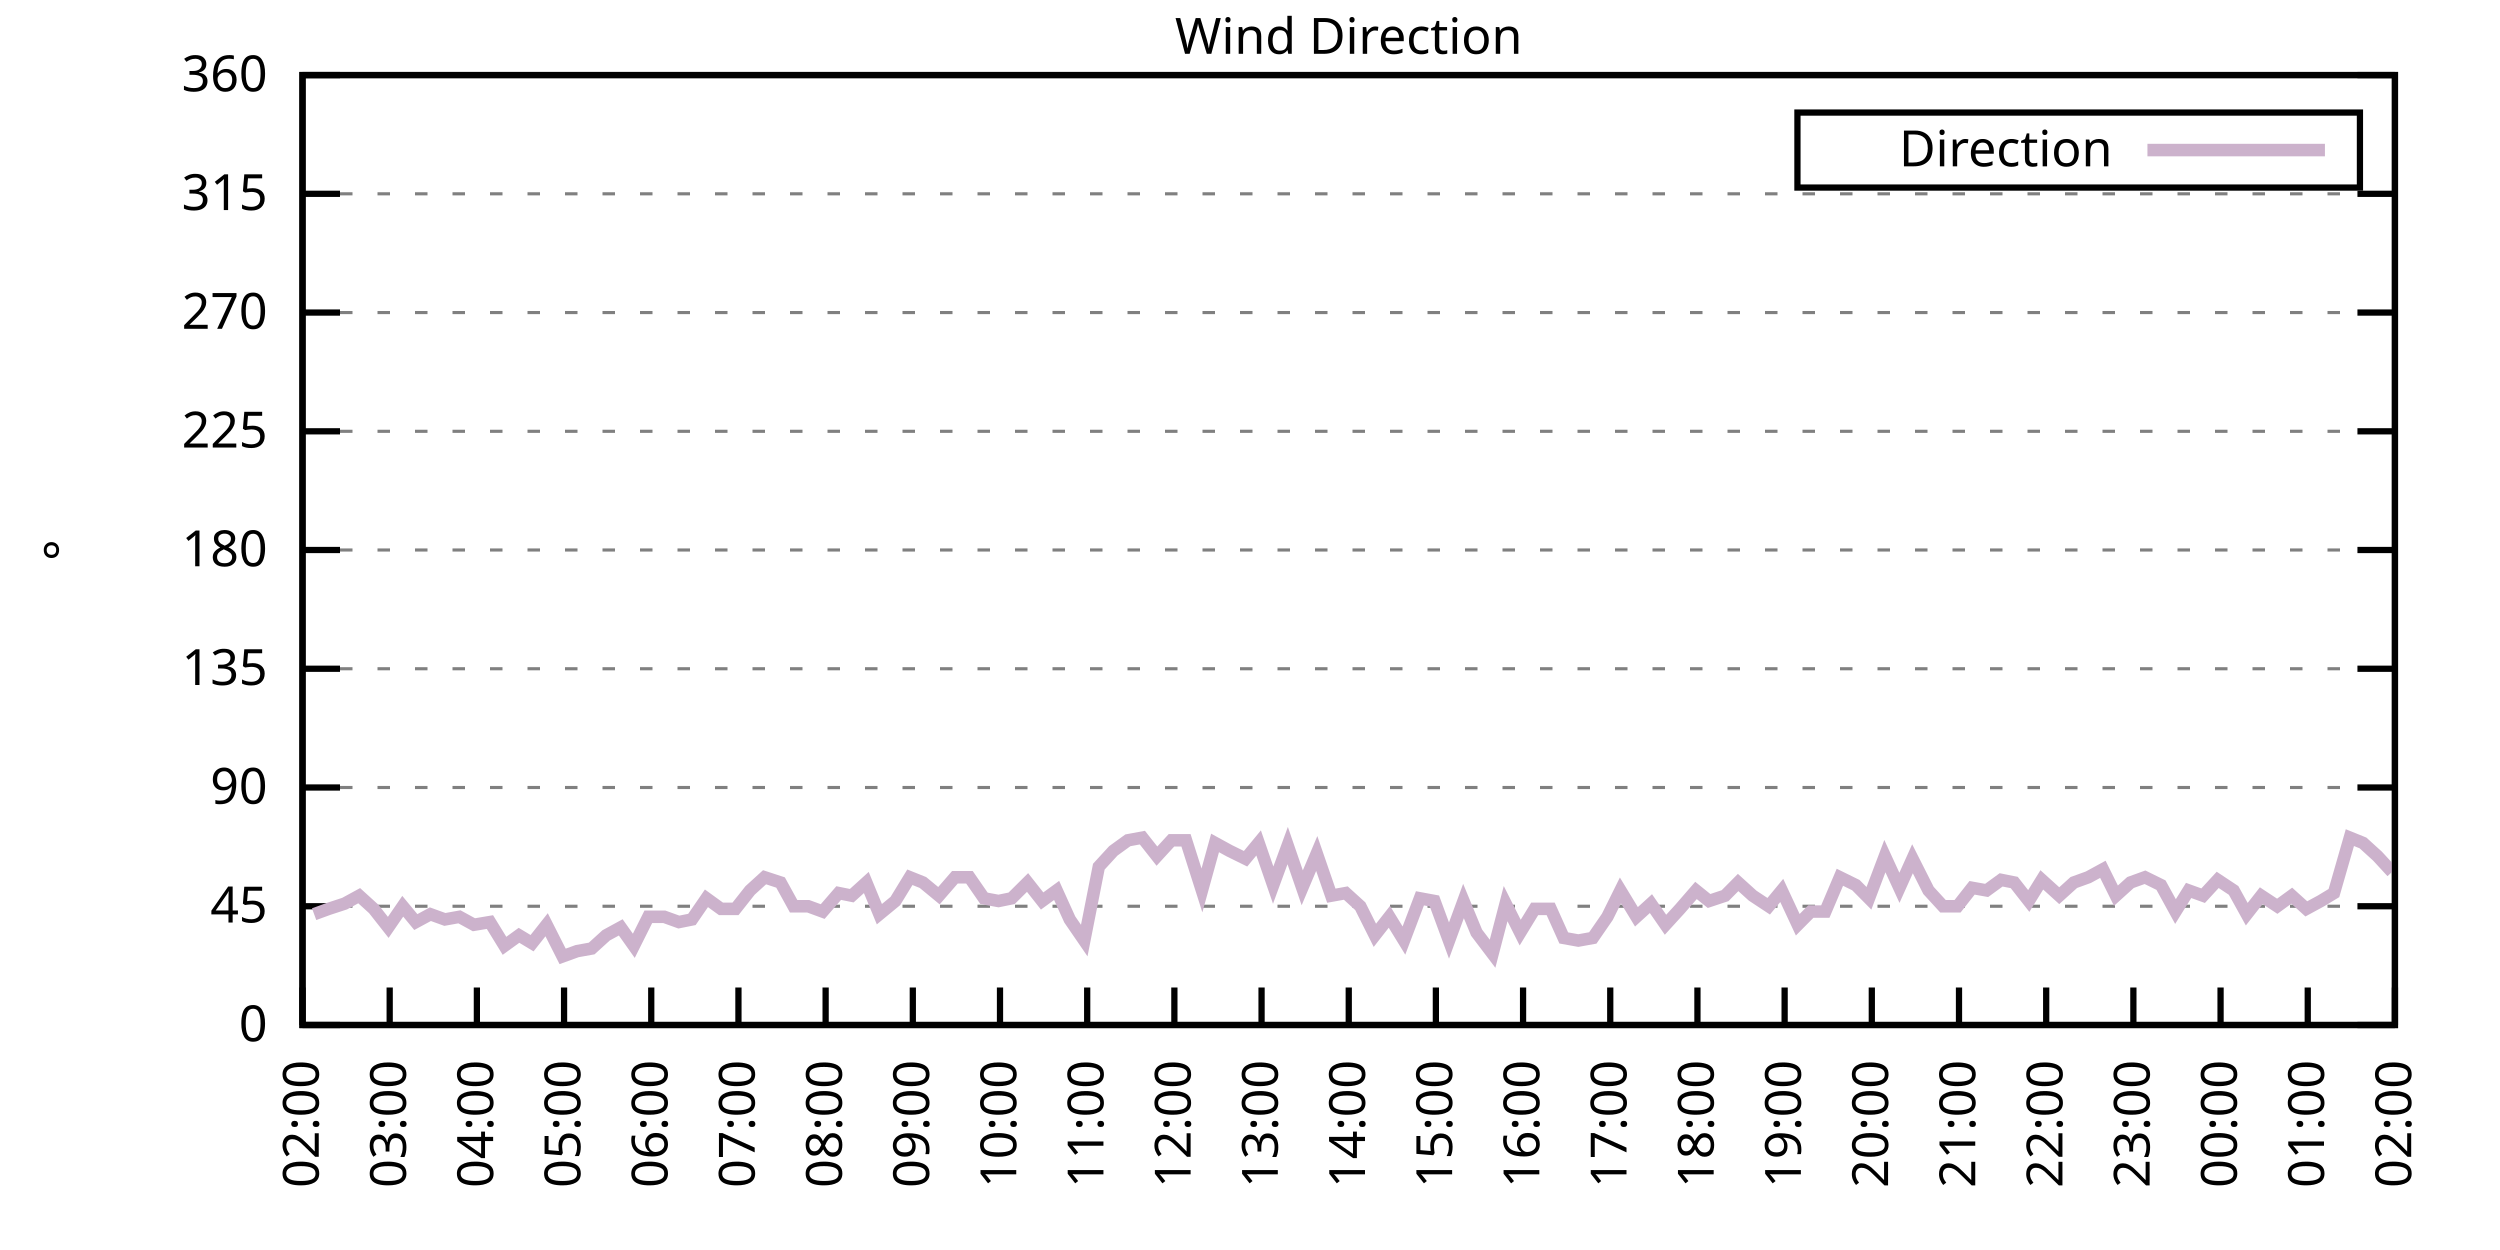
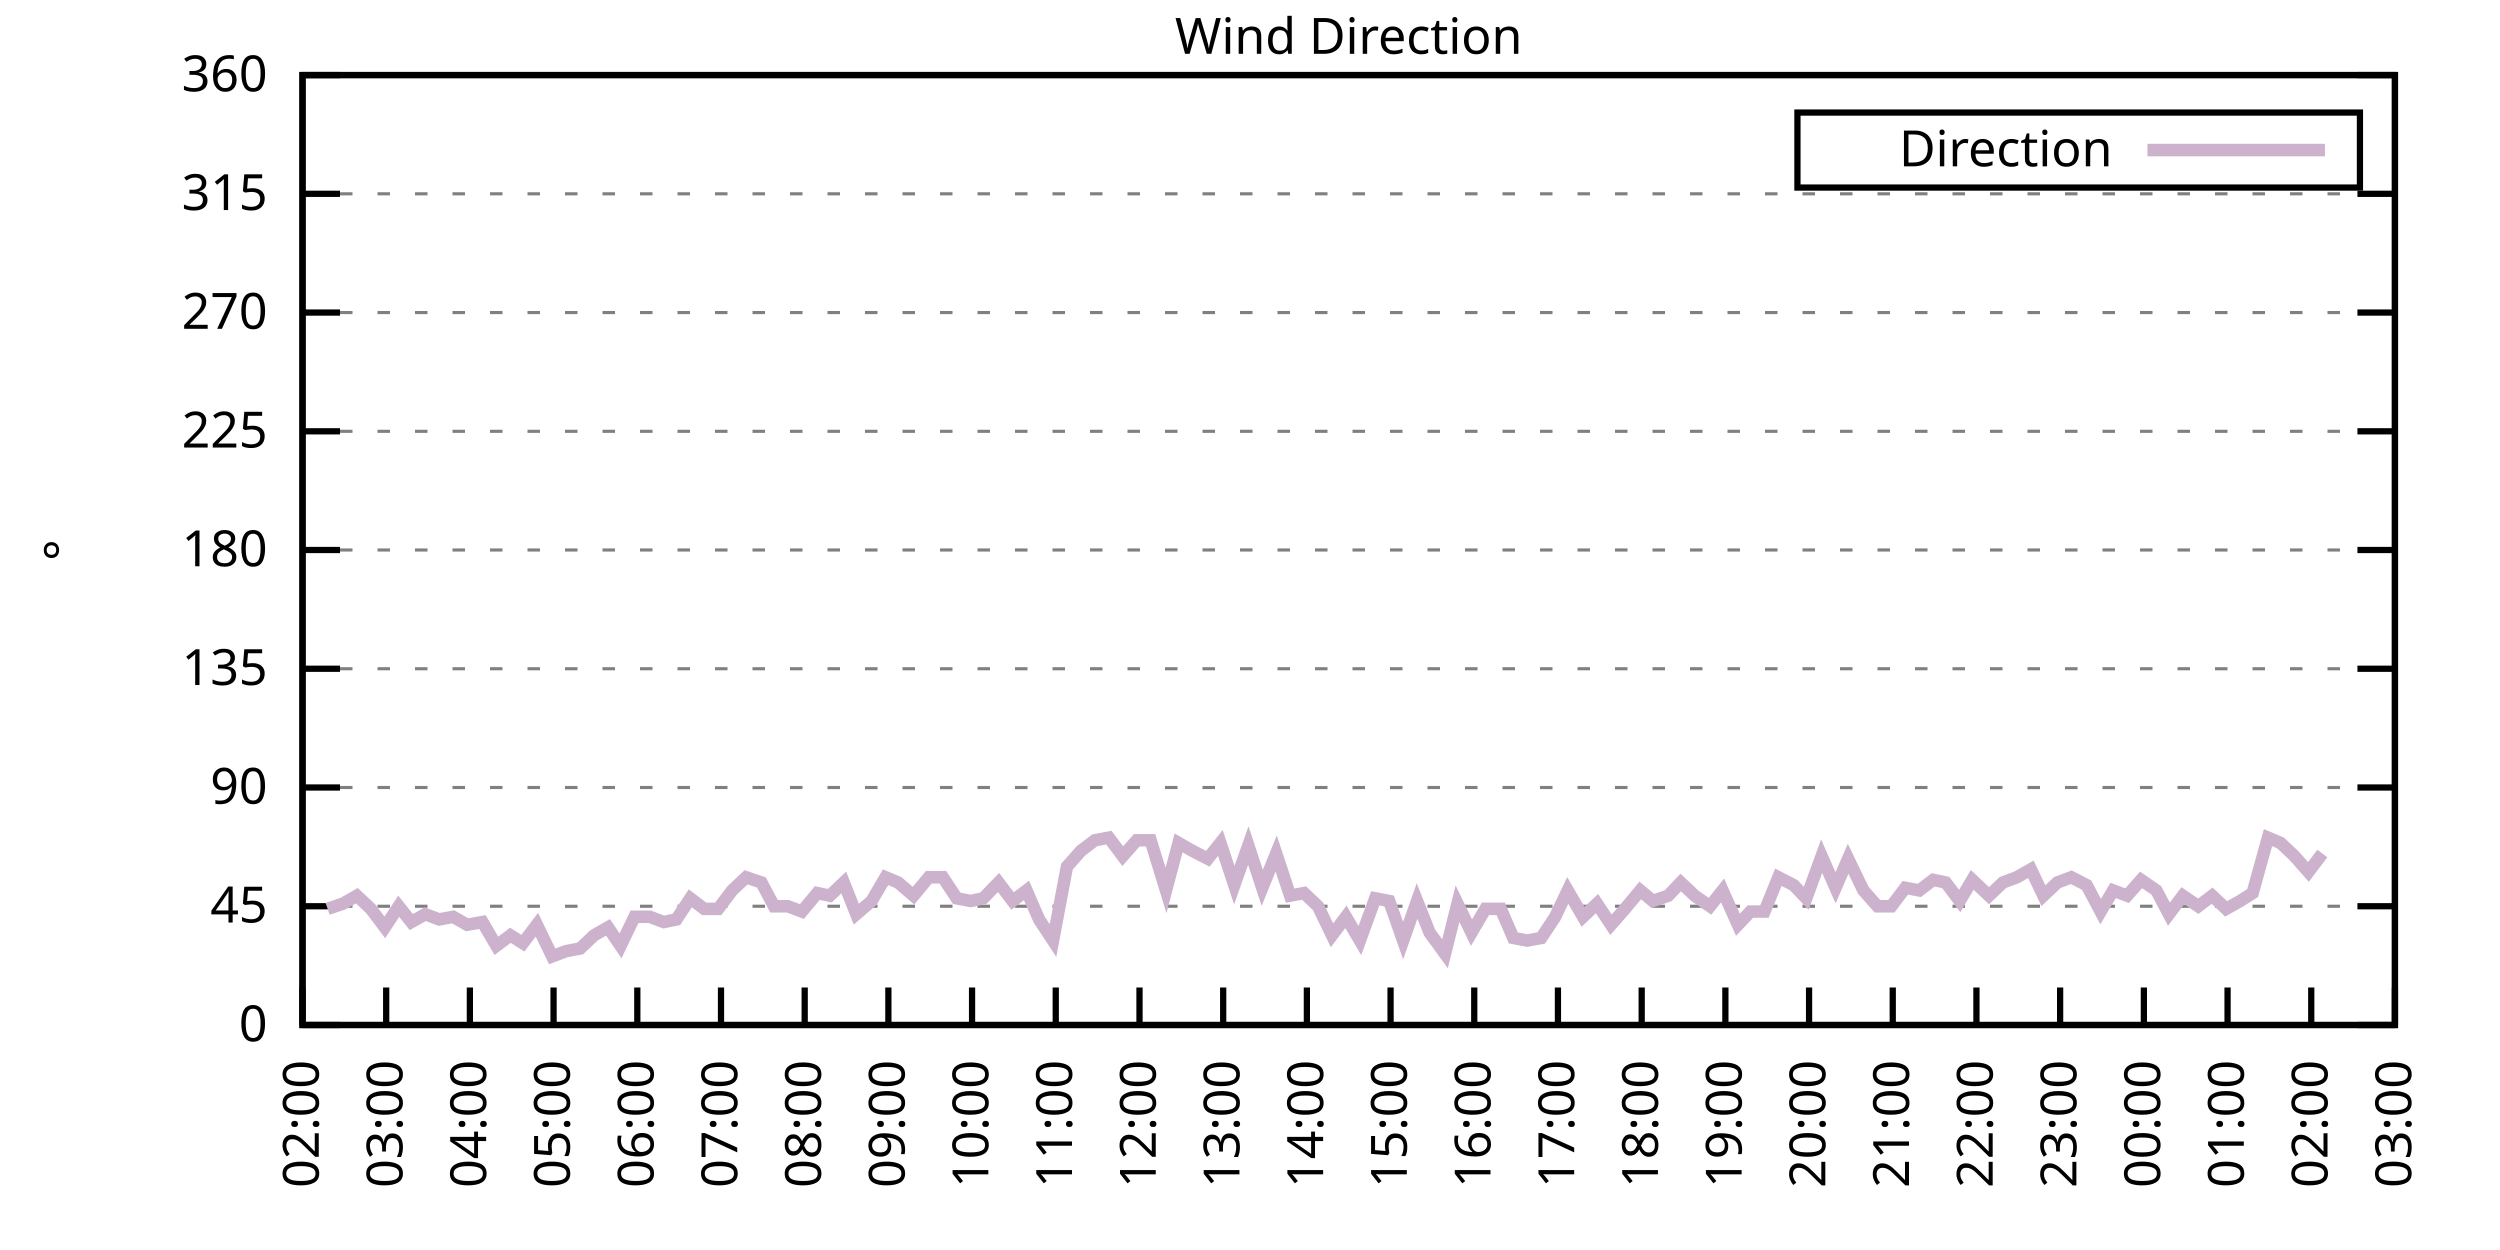
<svg xmlns="http://www.w3.org/2000/svg" xmlns:xlink="http://www.w3.org/1999/xlink" width="400" height="200" viewBox="0 0 400 200">
  <g id="gnuplot_canvas">
    <rect x="0" y="0" width="400" height="200" fill="none" />
    <defs>
      <circle id="gpDot" r="0.5" stroke-width="0.5" stroke="currentColor" />
      <path id="gpPt0" stroke-width="0.333" stroke="currentColor" d="M-1,0 h2 M0,-1 v2" />
      <path id="gpPt1" stroke-width="0.333" stroke="currentColor" d="M-1,-1 L1,1 M1,-1 L-1,1" />
      <path id="gpPt2" stroke-width="0.333" stroke="currentColor" d="M-1,0 L1,0 M0,-1 L0,1 M-1,-1 L1,1 M-1,1 L1,-1" />
      <rect id="gpPt3" stroke-width="0.333" stroke="currentColor" x="-1" y="-1" width="2" height="2" />
      <rect id="gpPt4" stroke-width="0.333" stroke="currentColor" fill="currentColor" x="-1" y="-1" width="2" height="2" />
      <circle id="gpPt5" stroke-width="0.333" stroke="currentColor" cx="0" cy="0" r="1" />
      <use xlink:href="#gpPt5" id="gpPt6" fill="currentColor" stroke="none" />
      <path id="gpPt7" stroke-width="0.333" stroke="currentColor" d="M0,-1.33 L-1.33,0.67 L1.33,0.67 z" />
      <use xlink:href="#gpPt7" id="gpPt8" fill="currentColor" stroke="none" />
      <use xlink:href="#gpPt7" id="gpPt9" stroke="currentColor" transform="rotate(180)" />
      <use xlink:href="#gpPt9" id="gpPt10" fill="currentColor" stroke="none" />
      <use xlink:href="#gpPt3" id="gpPt11" stroke="currentColor" transform="rotate(45)" />
      <use xlink:href="#gpPt11" id="gpPt12" fill="currentColor" stroke="none" />
      <path id="gpPt13" stroke-width="0.333" stroke="currentColor" d="M0,1.330 L1.265,0.411 L0.782,-1.067 L-0.782,-1.076 L-1.265,0.411 z" />
      <use xlink:href="#gpPt13" id="gpPt14" fill="currentColor" stroke="none" />
      <filter id="textbox" filterUnits="objectBoundingBox" x="0" y="0" height="1" width="1">
        <feFlood flood-color="white" flood-opacity="1" result="bgnd" />
        <feComposite in="SourceGraphic" in2="bgnd" operator="atop" />
      </filter>
      <filter id="greybox" filterUnits="objectBoundingBox" x="0" y="0" height="1" width="1">
        <feFlood flood-color="lightgrey" flood-opacity="1" result="grey" />
        <feComposite in="SourceGraphic" in2="grey" operator="atop" />
      </filter>
    </defs>
    <g fill="none" color="white" stroke="currentColor" stroke-width="1.00" stroke-linecap="butt" stroke-linejoin="miter">
</g>
    <g fill="none" color="black" stroke="currentColor" stroke-width="1.00" stroke-linecap="butt" stroke-linejoin="miter">
      <g stroke="none" shape-rendering="crispEdges">
        <polygon fill="rgb(255, 255, 255)" points="48.40,164.00 383.18,164.00 383.18,12.02 48.40,12.02 " />
      </g>
    </g>
    <g fill="none" color="black" stroke="currentColor" stroke-width="1.00" stroke-linecap="butt" stroke-linejoin="miter">
</g>
    <g fill="none" color="black" stroke="black" stroke-width="0.50" stroke-linecap="butt" stroke-linejoin="miter">
</g>
    <g fill="none" color="gray" stroke="currentColor" stroke-width="0.50" stroke-linecap="butt" stroke-linejoin="miter">
      <path stroke="gray" stroke-dasharray="2,4" class="gridline" d="M48.40,164.00 L383.19,164.00  " />
    </g>
    <g fill="none" color="gray" stroke="gray" stroke-width="1.00" stroke-linecap="butt" stroke-linejoin="miter">
</g>
    <g fill="none" color="black" stroke="currentColor" stroke-width="1.00" stroke-linecap="butt" stroke-linejoin="miter">
      <path stroke="black" d="M48.40,164.00 L54.40,164.00 M383.19,164.00 L377.19,164.00  " />
      <g transform="translate(42.80,166.60)" stroke="none" fill="black" font-family="Sans" font-size="8.00" text-anchor="end">
        <text>
          <tspan font-family="Sans"> 0</tspan>
        </text>
      </g>
    </g>
    <g fill="none" color="black" stroke="currentColor" stroke-width="1.00" stroke-linecap="butt" stroke-linejoin="miter">
</g>
    <g fill="none" color="black" stroke="black" stroke-width="0.50" stroke-linecap="butt" stroke-linejoin="miter">
</g>
    <g fill="none" color="gray" stroke="currentColor" stroke-width="0.50" stroke-linecap="butt" stroke-linejoin="miter">
      <path stroke="gray" stroke-dasharray="2,4" class="gridline" d="M48.40,145.00 L383.19,145.00  " />
    </g>
    <g fill="none" color="gray" stroke="gray" stroke-width="1.00" stroke-linecap="butt" stroke-linejoin="miter">
</g>
    <g fill="none" color="black" stroke="currentColor" stroke-width="1.00" stroke-linecap="butt" stroke-linejoin="miter">
      <path stroke="black" d="M48.40,145.00 L54.40,145.00 M383.19,145.00 L377.19,145.00  " />
      <g transform="translate(42.80,147.60)" stroke="none" fill="black" font-family="Sans" font-size="8.00" text-anchor="end">
        <text>
          <tspan font-family="Sans"> 45</tspan>
        </text>
      </g>
    </g>
    <g fill="none" color="black" stroke="currentColor" stroke-width="1.00" stroke-linecap="butt" stroke-linejoin="miter">
</g>
    <g fill="none" color="black" stroke="black" stroke-width="0.50" stroke-linecap="butt" stroke-linejoin="miter">
</g>
    <g fill="none" color="gray" stroke="currentColor" stroke-width="0.50" stroke-linecap="butt" stroke-linejoin="miter">
      <path stroke="gray" stroke-dasharray="2,4" class="gridline" d="M48.40,126.00 L383.19,126.00  " />
    </g>
    <g fill="none" color="gray" stroke="gray" stroke-width="1.00" stroke-linecap="butt" stroke-linejoin="miter">
</g>
    <g fill="none" color="black" stroke="currentColor" stroke-width="1.00" stroke-linecap="butt" stroke-linejoin="miter">
      <path stroke="black" d="M48.40,126.00 L54.40,126.00 M383.19,126.00 L377.19,126.00  " />
      <g transform="translate(42.80,128.60)" stroke="none" fill="black" font-family="Sans" font-size="8.00" text-anchor="end">
        <text>
          <tspan font-family="Sans"> 90</tspan>
        </text>
      </g>
    </g>
    <g fill="none" color="black" stroke="currentColor" stroke-width="1.00" stroke-linecap="butt" stroke-linejoin="miter">
</g>
    <g fill="none" color="black" stroke="black" stroke-width="0.50" stroke-linecap="butt" stroke-linejoin="miter">
</g>
    <g fill="none" color="gray" stroke="currentColor" stroke-width="0.50" stroke-linecap="butt" stroke-linejoin="miter">
      <path stroke="gray" stroke-dasharray="2,4" class="gridline" d="M48.40,107.00 L383.19,107.00  " />
    </g>
    <g fill="none" color="gray" stroke="gray" stroke-width="1.00" stroke-linecap="butt" stroke-linejoin="miter">
</g>
    <g fill="none" color="black" stroke="currentColor" stroke-width="1.00" stroke-linecap="butt" stroke-linejoin="miter">
      <path stroke="black" d="M48.40,107.00 L54.40,107.00 M383.19,107.00 L377.19,107.00  " />
      <g transform="translate(42.80,109.60)" stroke="none" fill="black" font-family="Sans" font-size="8.00" text-anchor="end">
        <text>
          <tspan font-family="Sans"> 135</tspan>
        </text>
      </g>
    </g>
    <g fill="none" color="black" stroke="currentColor" stroke-width="1.00" stroke-linecap="butt" stroke-linejoin="miter">
</g>
    <g fill="none" color="black" stroke="black" stroke-width="0.50" stroke-linecap="butt" stroke-linejoin="miter">
</g>
    <g fill="none" color="gray" stroke="currentColor" stroke-width="0.50" stroke-linecap="butt" stroke-linejoin="miter">
      <path stroke="gray" stroke-dasharray="2,4" class="gridline" d="M48.40,88.00 L383.19,88.00  " />
    </g>
    <g fill="none" color="gray" stroke="gray" stroke-width="1.00" stroke-linecap="butt" stroke-linejoin="miter">
</g>
    <g fill="none" color="black" stroke="currentColor" stroke-width="1.00" stroke-linecap="butt" stroke-linejoin="miter">
      <path stroke="black" d="M48.40,88.00 L54.40,88.00 M383.19,88.00 L377.19,88.00  " />
      <g transform="translate(42.80,90.60)" stroke="none" fill="black" font-family="Sans" font-size="8.00" text-anchor="end">
        <text>
          <tspan font-family="Sans"> 180</tspan>
        </text>
      </g>
    </g>
    <g fill="none" color="black" stroke="currentColor" stroke-width="1.00" stroke-linecap="butt" stroke-linejoin="miter">
</g>
    <g fill="none" color="black" stroke="black" stroke-width="0.50" stroke-linecap="butt" stroke-linejoin="miter">
</g>
    <g fill="none" color="gray" stroke="currentColor" stroke-width="0.50" stroke-linecap="butt" stroke-linejoin="miter">
      <path stroke="gray" stroke-dasharray="2,4" class="gridline" d="M48.40,69.01 L383.19,69.01  " />
    </g>
    <g fill="none" color="gray" stroke="gray" stroke-width="1.00" stroke-linecap="butt" stroke-linejoin="miter">
</g>
    <g fill="none" color="black" stroke="currentColor" stroke-width="1.00" stroke-linecap="butt" stroke-linejoin="miter">
      <path stroke="black" d="M48.40,69.01 L54.40,69.01 M383.19,69.01 L377.19,69.01  " />
      <g transform="translate(42.80,71.61)" stroke="none" fill="black" font-family="Sans" font-size="8.00" text-anchor="end">
        <text>
          <tspan font-family="Sans"> 225</tspan>
        </text>
      </g>
    </g>
    <g fill="none" color="black" stroke="currentColor" stroke-width="1.00" stroke-linecap="butt" stroke-linejoin="miter">
</g>
    <g fill="none" color="black" stroke="black" stroke-width="0.50" stroke-linecap="butt" stroke-linejoin="miter">
</g>
    <g fill="none" color="gray" stroke="currentColor" stroke-width="0.50" stroke-linecap="butt" stroke-linejoin="miter">
      <path stroke="gray" stroke-dasharray="2,4" class="gridline" d="M48.40,50.01 L383.19,50.01  " />
    </g>
    <g fill="none" color="gray" stroke="gray" stroke-width="1.00" stroke-linecap="butt" stroke-linejoin="miter">
</g>
    <g fill="none" color="black" stroke="currentColor" stroke-width="1.00" stroke-linecap="butt" stroke-linejoin="miter">
      <path stroke="black" d="M48.40,50.01 L54.40,50.01 M383.19,50.01 L377.19,50.01  " />
      <g transform="translate(42.80,52.61)" stroke="none" fill="black" font-family="Sans" font-size="8.00" text-anchor="end">
        <text>
          <tspan font-family="Sans"> 270</tspan>
        </text>
      </g>
    </g>
    <g fill="none" color="black" stroke="currentColor" stroke-width="1.00" stroke-linecap="butt" stroke-linejoin="miter">
</g>
    <g fill="none" color="black" stroke="black" stroke-width="0.50" stroke-linecap="butt" stroke-linejoin="miter">
</g>
    <g fill="none" color="gray" stroke="currentColor" stroke-width="0.50" stroke-linecap="butt" stroke-linejoin="miter">
      <path stroke="gray" stroke-dasharray="2,4" class="gridline" d="M48.40,31.01 L383.19,31.01  " />
    </g>
    <g fill="none" color="gray" stroke="gray" stroke-width="1.00" stroke-linecap="butt" stroke-linejoin="miter">
</g>
    <g fill="none" color="black" stroke="currentColor" stroke-width="1.00" stroke-linecap="butt" stroke-linejoin="miter">
      <path stroke="black" d="M48.40,31.01 L54.40,31.01 M383.19,31.01 L377.19,31.01  " />
      <g transform="translate(42.80,33.61)" stroke="none" fill="black" font-family="Sans" font-size="8.00" text-anchor="end">
        <text>
          <tspan font-family="Sans"> 315</tspan>
        </text>
      </g>
    </g>
    <g fill="none" color="black" stroke="currentColor" stroke-width="1.00" stroke-linecap="butt" stroke-linejoin="miter">
</g>
    <g fill="none" color="black" stroke="black" stroke-width="0.50" stroke-linecap="butt" stroke-linejoin="miter">
</g>
    <g fill="none" color="gray" stroke="currentColor" stroke-width="0.50" stroke-linecap="butt" stroke-linejoin="miter">
      <path stroke="gray" stroke-dasharray="2,4" class="gridline" d="M48.40,12.01 L383.19,12.01  " />
    </g>
    <g fill="none" color="gray" stroke="gray" stroke-width="1.00" stroke-linecap="butt" stroke-linejoin="miter">
</g>
    <g fill="none" color="black" stroke="currentColor" stroke-width="1.00" stroke-linecap="butt" stroke-linejoin="miter">
      <path stroke="black" d="M48.40,12.01 L54.40,12.01 M383.19,12.01 L377.19,12.01  " />
      <g transform="translate(42.80,14.61)" stroke="none" fill="black" font-family="Sans" font-size="8.00" text-anchor="end">
        <text>
          <tspan font-family="Sans"> 360</tspan>
        </text>
      </g>
    </g>
    <g fill="none" color="black" stroke="currentColor" stroke-width="1.00" stroke-linecap="butt" stroke-linejoin="miter">
      <path stroke="black" d="M48.40,164.00 L48.40,158.00  " />
      <g transform="translate(51.00,169.60) rotate(270.00)" stroke="none" fill="black" font-family="Sans" font-size="8.00" text-anchor="end">
        <text>
          <tspan font-family="Sans">02:00</tspan>
        </text>
      </g>
    </g>
    <g fill="none" color="black" stroke="currentColor" stroke-width="1.00" stroke-linecap="butt" stroke-linejoin="miter">
-       <path stroke="black" d="M62.35,164.00 L62.35,158.00  " />
-       <g transform="translate(64.95,169.60) rotate(270.00)" stroke="none" fill="black" font-family="Sans" font-size="8.00" text-anchor="end">
+       <path stroke="black" d="M61.79,164.00 L61.79,158.00  " />
+       <g transform="translate(64.39,169.60) rotate(270.00)" stroke="none" fill="black" font-family="Sans" font-size="8.00" text-anchor="end">
        <text>
          <tspan font-family="Sans">03:00</tspan>
        </text>
      </g>
    </g>
    <g fill="none" color="black" stroke="currentColor" stroke-width="1.00" stroke-linecap="butt" stroke-linejoin="miter">
-       <path stroke="black" d="M76.30,164.00 L76.30,158.00  " />
-       <g transform="translate(78.90,169.60) rotate(270.00)" stroke="none" fill="black" font-family="Sans" font-size="8.00" text-anchor="end">
+       <path stroke="black" d="M75.18,164.00 L75.18,158.00  " />
+       <g transform="translate(77.78,169.60) rotate(270.00)" stroke="none" fill="black" font-family="Sans" font-size="8.00" text-anchor="end">
        <text>
          <tspan font-family="Sans">04:00</tspan>
        </text>
      </g>
    </g>
    <g fill="none" color="black" stroke="currentColor" stroke-width="1.00" stroke-linecap="butt" stroke-linejoin="miter">
-       <path stroke="black" d="M90.25,164.00 L90.25,158.00  " />
-       <g transform="translate(92.85,169.60) rotate(270.00)" stroke="none" fill="black" font-family="Sans" font-size="8.00" text-anchor="end">
+       <path stroke="black" d="M88.57,164.00 L88.57,158.00  " />
+       <g transform="translate(91.17,169.60) rotate(270.00)" stroke="none" fill="black" font-family="Sans" font-size="8.00" text-anchor="end">
        <text>
          <tspan font-family="Sans">05:00</tspan>
        </text>
      </g>
    </g>
    <g fill="none" color="black" stroke="currentColor" stroke-width="1.00" stroke-linecap="butt" stroke-linejoin="miter">
-       <path stroke="black" d="M104.20,164.00 L104.20,158.00  " />
-       <g transform="translate(106.80,169.60) rotate(270.00)" stroke="none" fill="black" font-family="Sans" font-size="8.00" text-anchor="end">
+       <path stroke="black" d="M101.97,164.00 L101.97,158.00  " />
+       <g transform="translate(104.57,169.60) rotate(270.00)" stroke="none" fill="black" font-family="Sans" font-size="8.00" text-anchor="end">
        <text>
          <tspan font-family="Sans">06:00</tspan>
        </text>
      </g>
    </g>
    <g fill="none" color="black" stroke="currentColor" stroke-width="1.00" stroke-linecap="butt" stroke-linejoin="miter">
-       <path stroke="black" d="M118.15,164.00 L118.15,158.00  " />
-       <g transform="translate(120.75,169.60) rotate(270.00)" stroke="none" fill="black" font-family="Sans" font-size="8.00" text-anchor="end">
+       <path stroke="black" d="M115.36,164.00 L115.36,158.00  " />
+       <g transform="translate(117.96,169.60) rotate(270.00)" stroke="none" fill="black" font-family="Sans" font-size="8.00" text-anchor="end">
        <text>
          <tspan font-family="Sans">07:00</tspan>
        </text>
      </g>
    </g>
    <g fill="none" color="black" stroke="currentColor" stroke-width="1.00" stroke-linecap="butt" stroke-linejoin="miter">
-       <path stroke="black" d="M132.10,164.00 L132.10,158.00  " />
-       <g transform="translate(134.70,169.60) rotate(270.00)" stroke="none" fill="black" font-family="Sans" font-size="8.00" text-anchor="end">
+       <path stroke="black" d="M128.75,164.00 L128.75,158.00  " />
+       <g transform="translate(131.35,169.60) rotate(270.00)" stroke="none" fill="black" font-family="Sans" font-size="8.00" text-anchor="end">
        <text>
          <tspan font-family="Sans">08:00</tspan>
        </text>
      </g>
    </g>
    <g fill="none" color="black" stroke="currentColor" stroke-width="1.00" stroke-linecap="butt" stroke-linejoin="miter">
-       <path stroke="black" d="M146.05,164.00 L146.05,158.00  " />
-       <g transform="translate(148.65,169.60) rotate(270.00)" stroke="none" fill="black" font-family="Sans" font-size="8.00" text-anchor="end">
+       <path stroke="black" d="M142.14,164.00 L142.14,158.00  " />
+       <g transform="translate(144.74,169.60) rotate(270.00)" stroke="none" fill="black" font-family="Sans" font-size="8.00" text-anchor="end">
        <text>
          <tspan font-family="Sans">09:00</tspan>
        </text>
      </g>
    </g>
    <g fill="none" color="black" stroke="currentColor" stroke-width="1.00" stroke-linecap="butt" stroke-linejoin="miter">
-       <path stroke="black" d="M160.00,164.00 L160.00,158.00  " />
-       <g transform="translate(162.60,169.60) rotate(270.00)" stroke="none" fill="black" font-family="Sans" font-size="8.00" text-anchor="end">
+       <path stroke="black" d="M155.53,164.00 L155.53,158.00  " />
+       <g transform="translate(158.13,169.60) rotate(270.00)" stroke="none" fill="black" font-family="Sans" font-size="8.00" text-anchor="end">
        <text>
          <tspan font-family="Sans">10:00</tspan>
        </text>
      </g>
    </g>
    <g fill="none" color="black" stroke="currentColor" stroke-width="1.00" stroke-linecap="butt" stroke-linejoin="miter">
-       <path stroke="black" d="M173.95,164.00 L173.95,158.00  " />
-       <g transform="translate(176.55,169.60) rotate(270.00)" stroke="none" fill="black" font-family="Sans" font-size="8.00" text-anchor="end">
+       <path stroke="black" d="M168.92,164.00 L168.92,158.00  " />
+       <g transform="translate(171.52,169.60) rotate(270.00)" stroke="none" fill="black" font-family="Sans" font-size="8.00" text-anchor="end">
        <text>
          <tspan font-family="Sans">11:00</tspan>
        </text>
      </g>
    </g>
    <g fill="none" color="black" stroke="currentColor" stroke-width="1.00" stroke-linecap="butt" stroke-linejoin="miter">
-       <path stroke="black" d="M187.90,164.00 L187.90,158.00  " />
-       <g transform="translate(190.50,169.60) rotate(270.00)" stroke="none" fill="black" font-family="Sans" font-size="8.00" text-anchor="end">
+       <path stroke="black" d="M182.32,164.00 L182.32,158.00  " />
+       <g transform="translate(184.92,169.60) rotate(270.00)" stroke="none" fill="black" font-family="Sans" font-size="8.00" text-anchor="end">
        <text>
          <tspan font-family="Sans">12:00</tspan>
        </text>
      </g>
    </g>
    <g fill="none" color="black" stroke="currentColor" stroke-width="1.00" stroke-linecap="butt" stroke-linejoin="miter">
-       <path stroke="black" d="M201.85,164.00 L201.85,158.00  " />
-       <g transform="translate(204.45,169.60) rotate(270.00)" stroke="none" fill="black" font-family="Sans" font-size="8.00" text-anchor="end">
+       <path stroke="black" d="M195.71,164.00 L195.71,158.00  " />
+       <g transform="translate(198.31,169.60) rotate(270.00)" stroke="none" fill="black" font-family="Sans" font-size="8.00" text-anchor="end">
        <text>
          <tspan font-family="Sans">13:00</tspan>
        </text>
      </g>
    </g>
    <g fill="none" color="black" stroke="currentColor" stroke-width="1.00" stroke-linecap="butt" stroke-linejoin="miter">
-       <path stroke="black" d="M215.80,164.00 L215.80,158.00  " />
-       <g transform="translate(218.40,169.60) rotate(270.00)" stroke="none" fill="black" font-family="Sans" font-size="8.00" text-anchor="end">
+       <path stroke="black" d="M209.10,164.00 L209.10,158.00  " />
+       <g transform="translate(211.70,169.60) rotate(270.00)" stroke="none" fill="black" font-family="Sans" font-size="8.00" text-anchor="end">
        <text>
          <tspan font-family="Sans">14:00</tspan>
        </text>
      </g>
    </g>
    <g fill="none" color="black" stroke="currentColor" stroke-width="1.00" stroke-linecap="butt" stroke-linejoin="miter">
-       <path stroke="black" d="M229.74,164.00 L229.74,158.00  " />
-       <g transform="translate(232.34,169.60) rotate(270.00)" stroke="none" fill="black" font-family="Sans" font-size="8.00" text-anchor="end">
+       <path stroke="black" d="M222.49,164.00 L222.49,158.00  " />
+       <g transform="translate(225.09,169.60) rotate(270.00)" stroke="none" fill="black" font-family="Sans" font-size="8.00" text-anchor="end">
        <text>
          <tspan font-family="Sans">15:00</tspan>
        </text>
      </g>
    </g>
    <g fill="none" color="black" stroke="currentColor" stroke-width="1.00" stroke-linecap="butt" stroke-linejoin="miter">
-       <path stroke="black" d="M243.69,164.00 L243.69,158.00  " />
-       <g transform="translate(246.29,169.60) rotate(270.00)" stroke="none" fill="black" font-family="Sans" font-size="8.00" text-anchor="end">
+       <path stroke="black" d="M235.88,164.00 L235.88,158.00  " />
+       <g transform="translate(238.48,169.60) rotate(270.00)" stroke="none" fill="black" font-family="Sans" font-size="8.00" text-anchor="end">
        <text>
          <tspan font-family="Sans">16:00</tspan>
        </text>
      </g>
    </g>
    <g fill="none" color="black" stroke="currentColor" stroke-width="1.00" stroke-linecap="butt" stroke-linejoin="miter">
-       <path stroke="black" d="M257.64,164.00 L257.64,158.00  " />
-       <g transform="translate(260.24,169.60) rotate(270.00)" stroke="none" fill="black" font-family="Sans" font-size="8.00" text-anchor="end">
+       <path stroke="black" d="M249.27,164.00 L249.27,158.00  " />
+       <g transform="translate(251.87,169.60) rotate(270.00)" stroke="none" fill="black" font-family="Sans" font-size="8.00" text-anchor="end">
        <text>
          <tspan font-family="Sans">17:00</tspan>
        </text>
      </g>
    </g>
    <g fill="none" color="black" stroke="currentColor" stroke-width="1.00" stroke-linecap="butt" stroke-linejoin="miter">
-       <path stroke="black" d="M271.59,164.00 L271.59,158.00  " />
-       <g transform="translate(274.19,169.60) rotate(270.00)" stroke="none" fill="black" font-family="Sans" font-size="8.00" text-anchor="end">
+       <path stroke="black" d="M262.67,164.00 L262.67,158.00  " />
+       <g transform="translate(265.27,169.60) rotate(270.00)" stroke="none" fill="black" font-family="Sans" font-size="8.00" text-anchor="end">
        <text>
          <tspan font-family="Sans">18:00</tspan>
        </text>
      </g>
    </g>
    <g fill="none" color="black" stroke="currentColor" stroke-width="1.00" stroke-linecap="butt" stroke-linejoin="miter">
-       <path stroke="black" d="M285.54,164.00 L285.54,158.00  " />
-       <g transform="translate(288.14,169.60) rotate(270.00)" stroke="none" fill="black" font-family="Sans" font-size="8.00" text-anchor="end">
+       <path stroke="black" d="M276.06,164.00 L276.06,158.00  " />
+       <g transform="translate(278.66,169.60) rotate(270.00)" stroke="none" fill="black" font-family="Sans" font-size="8.00" text-anchor="end">
        <text>
          <tspan font-family="Sans">19:00</tspan>
        </text>
      </g>
    </g>
    <g fill="none" color="black" stroke="currentColor" stroke-width="1.00" stroke-linecap="butt" stroke-linejoin="miter">
-       <path stroke="black" d="M299.49,164.00 L299.49,158.00  " />
-       <g transform="translate(302.09,169.60) rotate(270.00)" stroke="none" fill="black" font-family="Sans" font-size="8.00" text-anchor="end">
+       <path stroke="black" d="M289.45,164.00 L289.45,158.00  " />
+       <g transform="translate(292.05,169.60) rotate(270.00)" stroke="none" fill="black" font-family="Sans" font-size="8.00" text-anchor="end">
        <text>
          <tspan font-family="Sans">20:00</tspan>
        </text>
      </g>
    </g>
    <g fill="none" color="black" stroke="currentColor" stroke-width="1.00" stroke-linecap="butt" stroke-linejoin="miter">
-       <path stroke="black" d="M313.44,164.00 L313.44,158.00  " />
-       <g transform="translate(316.04,169.60) rotate(270.00)" stroke="none" fill="black" font-family="Sans" font-size="8.00" text-anchor="end">
+       <path stroke="black" d="M302.84,164.00 L302.84,158.00  " />
+       <g transform="translate(305.44,169.60) rotate(270.00)" stroke="none" fill="black" font-family="Sans" font-size="8.00" text-anchor="end">
        <text>
          <tspan font-family="Sans">21:00</tspan>
        </text>
      </g>
    </g>
    <g fill="none" color="black" stroke="currentColor" stroke-width="1.00" stroke-linecap="butt" stroke-linejoin="miter">
-       <path stroke="black" d="M327.39,164.00 L327.39,158.00  " />
-       <g transform="translate(329.99,169.60) rotate(270.00)" stroke="none" fill="black" font-family="Sans" font-size="8.00" text-anchor="end">
+       <path stroke="black" d="M316.23,164.00 L316.23,158.00  " />
+       <g transform="translate(318.83,169.60) rotate(270.00)" stroke="none" fill="black" font-family="Sans" font-size="8.00" text-anchor="end">
        <text>
          <tspan font-family="Sans">22:00</tspan>
        </text>
      </g>
    </g>
    <g fill="none" color="black" stroke="currentColor" stroke-width="1.00" stroke-linecap="butt" stroke-linejoin="miter">
-       <path stroke="black" d="M341.34,164.00 L341.34,158.00  " />
-       <g transform="translate(343.94,169.60) rotate(270.00)" stroke="none" fill="black" font-family="Sans" font-size="8.00" text-anchor="end">
+       <path stroke="black" d="M329.62,164.00 L329.62,158.00  " />
+       <g transform="translate(332.22,169.60) rotate(270.00)" stroke="none" fill="black" font-family="Sans" font-size="8.00" text-anchor="end">
        <text>
          <tspan font-family="Sans">23:00</tspan>
        </text>
      </g>
    </g>
    <g fill="none" color="black" stroke="currentColor" stroke-width="1.00" stroke-linecap="butt" stroke-linejoin="miter">
-       <path stroke="black" d="M355.29,164.00 L355.29,158.00  " />
-       <g transform="translate(357.89,169.60) rotate(270.00)" stroke="none" fill="black" font-family="Sans" font-size="8.00" text-anchor="end">
+       <path stroke="black" d="M343.02,164.00 L343.02,158.00  " />
+       <g transform="translate(345.62,169.60) rotate(270.00)" stroke="none" fill="black" font-family="Sans" font-size="8.00" text-anchor="end">
        <text>
          <tspan font-family="Sans">00:00</tspan>
        </text>
      </g>
    </g>
    <g fill="none" color="black" stroke="currentColor" stroke-width="1.00" stroke-linecap="butt" stroke-linejoin="miter">
-       <path stroke="black" d="M369.24,164.00 L369.24,158.00  " />
-       <g transform="translate(371.84,169.60) rotate(270.00)" stroke="none" fill="black" font-family="Sans" font-size="8.00" text-anchor="end">
+       <path stroke="black" d="M356.41,164.00 L356.41,158.00  " />
+       <g transform="translate(359.01,169.60) rotate(270.00)" stroke="none" fill="black" font-family="Sans" font-size="8.00" text-anchor="end">
        <text>
          <tspan font-family="Sans">01:00</tspan>
+         </text>
+       </g>
+     </g>
+     <g fill="none" color="black" stroke="currentColor" stroke-width="1.00" stroke-linecap="butt" stroke-linejoin="miter">
+       <path stroke="black" d="M369.80,164.00 L369.80,158.00  " />
+       <g transform="translate(372.40,169.60) rotate(270.00)" stroke="none" fill="black" font-family="Sans" font-size="8.00" text-anchor="end">
+         <text>
+           <tspan font-family="Sans">02:00</tspan>
        </text>
      </g>
    </g>
    <g fill="none" color="black" stroke="currentColor" stroke-width="1.00" stroke-linecap="butt" stroke-linejoin="miter">
      <path stroke="black" d="M383.19,164.00 L383.19,158.00  " />
      <g transform="translate(385.79,169.60) rotate(270.00)" stroke="none" fill="black" font-family="Sans" font-size="8.00" text-anchor="end">
        <text>
-           <tspan font-family="Sans">02:00</tspan>
+           <tspan font-family="Sans">03:00</tspan>
        </text>
      </g>
    </g>
    <g fill="none" color="black" stroke="currentColor" stroke-width="1.00" stroke-linecap="butt" stroke-linejoin="miter">
</g>
    <g fill="none" color="black" stroke="currentColor" stroke-width="1.00" stroke-linecap="butt" stroke-linejoin="miter">
      <path stroke="black" d="M48.40,12.01 L48.40,164.00 L383.19,164.00 L383.19,12.01 L48.40,12.01 Z  " />
    </g>
    <g fill="none" color="black" stroke="currentColor" stroke-width="1.00" stroke-linecap="butt" stroke-linejoin="miter">
</g>
    <g fill="none" color="black" stroke="currentColor" stroke-width="1.00" stroke-linecap="butt" stroke-linejoin="miter">
      <path stroke="black" d="M287.59,30.01 L287.59,18.01 L377.59,18.01 L377.59,30.01 L287.59,30.01 Z  " />
    </g>
    <g id="Wind_direction_plot_1">
      <g fill="none" color="white" stroke="black" stroke-width="2.00" stroke-linecap="butt" stroke-linejoin="miter">
</g>
      <g fill="none" color="black" stroke="currentColor" stroke-width="2.00" stroke-linecap="butt" stroke-linejoin="miter">
        <g transform="translate(337.99,26.61)" stroke="none" fill="black" font-family="Sans" font-size="8.00" text-anchor="end">
          <text>
            <tspan font-family="Sans">Direction</tspan>
          </text>
        </g>
      </g>
      <g fill="none" color="black" stroke="currentColor" stroke-width="2.00" stroke-linecap="butt" stroke-linejoin="miter">
-         <path stroke="rgb(204, 178, 204)" d="M343.59,24.01 L371.99,24.01 M50.26,146.27 L52.58,145.42 L55.14,144.58 L57.47,143.31 L59.79,145.42 L62.12,148.38   L64.44,145.00 L66.53,147.53 L68.86,146.27 L71.18,147.11 L73.51,146.69 L75.83,147.96 L78.39,147.53 L80.72,151.33   L83.04,149.65 L85.13,150.91 L87.46,147.96 L90.02,153.02 L92.34,152.18 L94.67,151.76 L96.99,149.65 L99.32,148.38   L101.41,151.33 L103.73,146.69 L106.29,146.69 L108.62,147.53 L110.71,147.11 L113.03,143.73 L115.36,145.42 L117.68,145.42   L120.01,142.47 L122.33,140.36 L124.89,141.20 L126.98,145.00 L129.31,145.00 L131.63,145.85 L134.19,142.89 L136.28,143.31   L138.61,141.20 L140.70,146.27 L143.26,144.16 L145.58,140.36 L147.67,141.20 L150.23,143.31 L152.79,140.36 L155.11,140.36   L157.44,143.73 L159.76,144.16 L161.86,143.73 L164.41,141.20 L166.74,144.16 L169.06,142.47 L171.16,147.11 L173.48,150.49   L175.81,138.67 L178.13,136.14 L180.46,134.45 L182.78,134.02 L185.11,136.98 L187.43,134.45 L189.76,134.45 L192.31,142.47   L194.41,134.87 L196.73,136.14 L199.29,137.40 L201.38,134.87 L203.71,141.62 L206.03,135.29 L208.36,142.05 L210.68,136.56   L213.01,143.31 L215.33,142.89 L217.65,145.00 L219.98,149.65 L222.30,146.69 L224.63,150.49 L227.19,143.73 L229.51,144.16   L231.84,150.49 L234.16,144.16 L236.25,149.22 L238.81,152.60 L240.90,144.58 L243.23,149.22 L245.55,145.42 L248.11,145.42   L250.20,150.07 L252.53,150.49 L254.85,150.07 L257.18,146.69 L259.27,142.47 L261.83,146.69 L264.15,144.58 L266.48,147.96   L268.80,145.42 L271.36,142.47 L273.45,144.16 L276.01,143.31 L278.10,141.20 L280.43,143.31 L282.99,145.00 L285.08,142.47   L287.64,147.96 L289.73,145.85 L292.05,145.85 L294.38,140.36 L296.94,141.62 L299.03,143.73 L301.58,136.98 L303.91,142.05   L306.00,137.40 L308.56,142.47 L310.88,145.00 L313.21,145.00 L315.53,142.05 L317.86,142.47 L320.18,140.78 L322.28,141.20   L324.60,144.16 L326.69,140.78 L329.48,143.31 L331.81,141.20 L334.13,140.36 L336.46,139.09 L338.55,143.31 L340.88,141.20   L343.20,140.36 L345.76,141.62 L348.08,145.85 L350.18,142.47 L352.50,143.31 L354.83,140.78 L357.38,142.47 L359.48,146.27   L361.80,143.31 L364.36,145.00 L366.68,143.31 L369.01,145.42 L371.33,144.16 L373.43,142.89 L375.98,134.02 L378.08,134.87   L380.40,136.98 L382.73,139.51  " />
+         <path stroke="rgb(204, 178, 204)" d="M343.59,24.01 L371.99,24.01 M52.42,145.42 L54.87,144.58 L57.10,143.31 L59.34,145.42 L61.57,148.38 L63.80,145.00   L65.81,147.53 L68.04,146.27 L70.27,147.11 L72.50,146.69 L74.74,147.96 L77.19,147.53 L79.42,151.33 L81.66,149.65   L83.66,150.91 L85.90,147.96 L88.35,153.02 L90.58,152.18 L92.82,151.76 L95.05,149.65 L97.28,148.38 L99.29,151.33   L101.52,146.69 L103.98,146.69 L106.21,147.53 L108.22,147.11 L110.45,143.73 L112.68,145.42 L114.91,145.42 L117.14,142.47   L119.38,140.36 L121.83,141.20 L123.84,145.00 L126.07,145.00 L128.30,145.85 L130.76,142.89 L132.77,143.31 L135.00,141.20   L137.01,146.27 L139.46,144.16 L141.69,140.36 L143.70,141.20 L146.16,143.31 L148.61,140.36 L150.85,140.36 L153.08,143.73   L155.31,144.16 L157.32,143.73 L159.77,141.20 L162.01,144.16 L164.24,142.47 L166.25,147.11 L168.48,150.49 L170.71,138.67   L172.94,136.14 L175.17,134.45 L177.41,134.02 L179.64,136.98 L181.87,134.45 L184.10,134.45 L186.56,142.47 L188.57,134.87   L190.80,136.14 L193.25,137.40 L195.26,134.87 L197.49,141.62 L199.73,135.29 L201.96,142.05 L204.19,136.56 L206.42,143.31   L208.65,142.89 L210.88,145.00 L213.12,149.65 L215.35,146.69 L217.58,150.49 L220.04,143.73 L222.27,144.16 L224.50,150.49   L226.73,144.16 L228.74,149.22 L231.20,152.60 L233.20,144.58 L235.44,149.22 L237.67,145.42 L240.12,145.42 L242.13,150.07   L244.36,150.49 L246.60,150.07 L248.83,146.69 L250.84,142.47 L253.29,146.69 L255.52,144.58 L257.76,147.96 L259.99,145.42   L262.44,142.47 L264.45,144.16 L266.91,143.31 L268.92,141.20 L271.15,143.31 L273.60,145.00 L275.61,142.47 L278.07,147.96   L280.07,145.85 L282.31,145.85 L284.54,140.36 L286.99,141.62 L289.00,143.73 L291.46,136.98 L293.69,142.05 L295.70,137.40   L298.15,142.47 L300.39,145.00 L302.62,145.00 L304.85,142.05 L307.08,142.47 L309.31,140.78 L311.32,141.20 L313.55,144.16   L315.56,140.78 L318.24,143.31 L320.47,141.20 L322.70,140.36 L324.94,139.09 L326.95,143.31 L329.18,141.20 L331.41,140.36   L333.86,141.62 L336.10,145.85 L338.10,142.47 L340.34,143.31 L342.57,140.78 L345.02,142.47 L347.03,146.27 L349.26,143.31   L351.72,145.00 L353.95,143.31 L356.18,145.42 L358.42,144.16 L360.42,142.89 L362.88,134.02 L364.89,134.87 L367.12,136.98   L369.35,139.51 L371.58,136.56  " />
      </g>
    </g>
    <g fill="none" color="black" stroke="currentColor" stroke-width="2.00" stroke-linecap="butt" stroke-linejoin="miter">
</g>
    <g fill="none" color="black" stroke="black" stroke-width="1.00" stroke-linecap="butt" stroke-linejoin="miter">
</g>
    <g fill="none" color="black" stroke="currentColor" stroke-width="1.00" stroke-linecap="butt" stroke-linejoin="miter">
      <path stroke="black" d="M48.40,12.01 L48.40,164.00 L383.19,164.00 L383.19,12.01 L48.40,12.01 Z  " />
      <g transform="translate(12.80,88.01) rotate(270.00)" stroke="none" fill="black" font-family="Sans" font-size="8.00" text-anchor="middle">
        <text>
          <tspan font-family="Sans">°</tspan>
        </text>
      </g>
    </g>
    <g fill="none" color="black" stroke="currentColor" stroke-width="1.00" stroke-linecap="butt" stroke-linejoin="miter">
</g>
    <g fill="none" color="black" stroke="currentColor" stroke-width="1.00" stroke-linecap="butt" stroke-linejoin="miter">
      <g transform="translate(215.79,8.61)" stroke="none" fill="black" font-family="Sans" font-size="8.00" text-anchor="middle">
        <text>
          <tspan font-family="Sans">Wind Direction</tspan>
        </text>
      </g>
    </g>
    <g fill="none" color="black" stroke="currentColor" stroke-width="1.00" stroke-linecap="butt" stroke-linejoin="miter">
</g>
  </g>
</svg>
